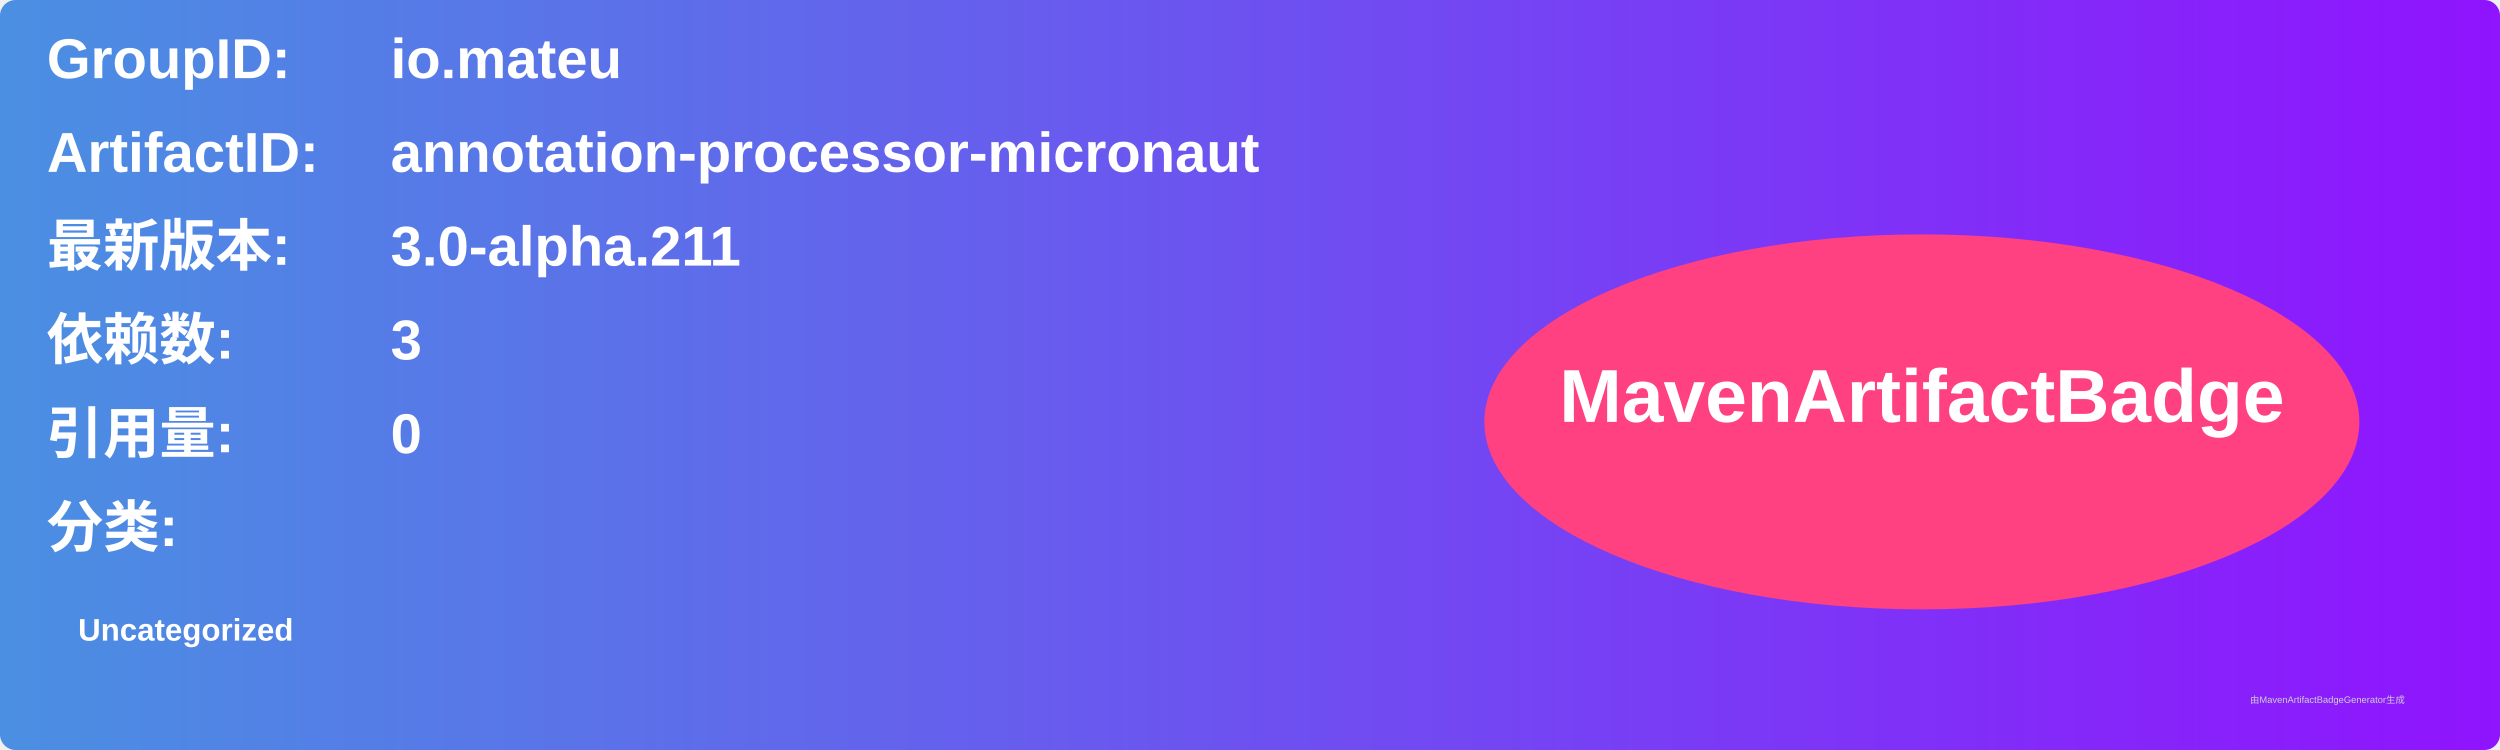
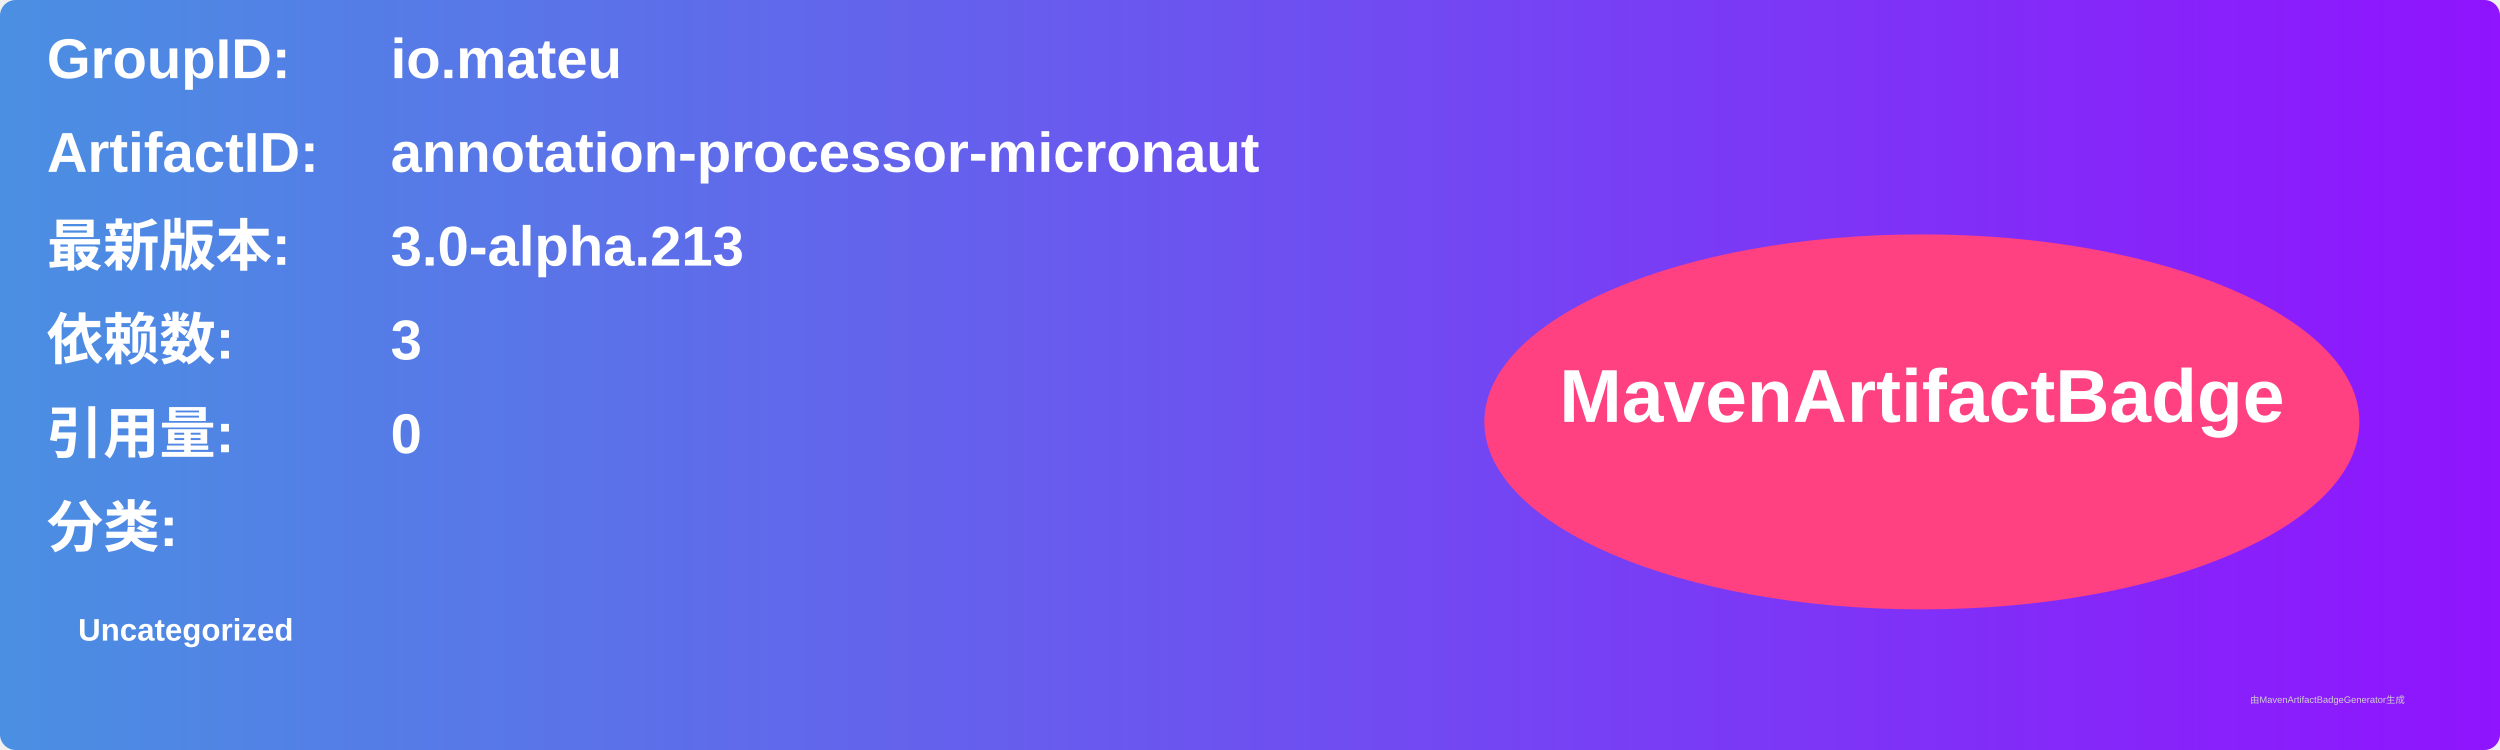
<svg xmlns="http://www.w3.org/2000/svg" width="800" height="240" viewBox="0 0 800 240">
  <linearGradient id="grad" x1="0%" y1="0%" x2="100%" y2="0%">
    <stop offset="0%" stop-color="#4a90e2" />
    <stop offset="100%" stop-color="#9013fe" />
  </linearGradient>
  <rect width="100%" height="100%" rx="5" ry="5" fill="url(#grad)" />
  <g transform="translate(15, 15)">
    <text x="0" y="10" font-family="Arial" font-size="18" fill="white" font-weight="bold" width="260">GroupID:</text>
    <text x="110" y="10" font-family="Arial" font-size="18" fill="white" font-weight="bold" width="460">io.mateu</text>
    <text x="0" y="40" font-family="Arial" font-size="18" fill="white" font-weight="bold" width="260">ArtifactID:</text>
    <text x="110" y="40" font-family="Arial" font-size="18" fill="white" font-weight="bold" width="460">annotation-processor-micronaut</text>
    <text x="0" y="70" font-family="Arial" font-size="18" fill="white" font-weight="bold">最新版本:</text>
    <text x="110" y="70" font-family="Arial" font-size="18" fill="white" font-weight="bold">
-       <tspan font-weight="bold">3.0-alpha.211</tspan>
+       <tspan font-weight="bold">3.0-alpha.213</tspan>
    </text>
    <text x="0" y="100" font-family="Arial" font-size="18" fill="white" font-weight="bold">依赖数: </text>
    <text x="110" y="100" font-family="Arial" font-size="18" fill="white">
      <tspan font-weight="bold">3</tspan>
    </text>
    <text x="0" y="130" font-family="Arial" font-size="18" fill="white" font-weight="bold">引用量: </text>
    <text x="110" y="130" font-family="Arial" font-size="18" fill="white">
      <tspan font-weight="bold">0</tspan>
    </text>
    <text x="0" y="160" font-family="Arial" font-size="18" fill="white" font-weight="bold">分类:</text>
    <text x="10" y="190" font-family="Arial" font-size="10" fill="white">
      <tspan font-weight="bold">Uncategorized</tspan>
    </text>
    <ellipse cx="600" cy="120" rx="140" ry="60" fill="#ff4081" />
    <text x="600" y="120" text-anchor="middle" font-family="Arial" font-size="24" fill="white" font-weight="bold">MavenArtifactBadge</text>
  </g>
  <text x="720" y="225" font-family="Arial" font-size="3" fill="#d0d0d0">由MavenArtifactBadgeGenerator生成</text>
</svg>
